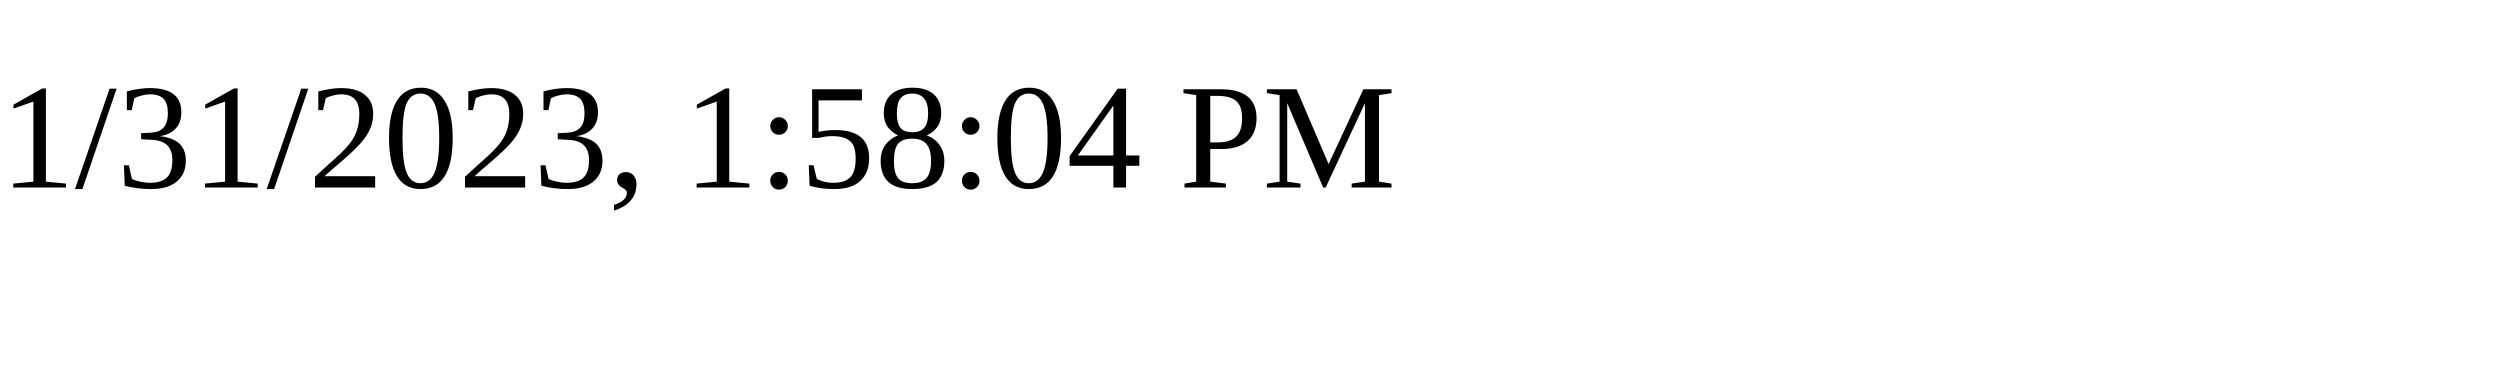
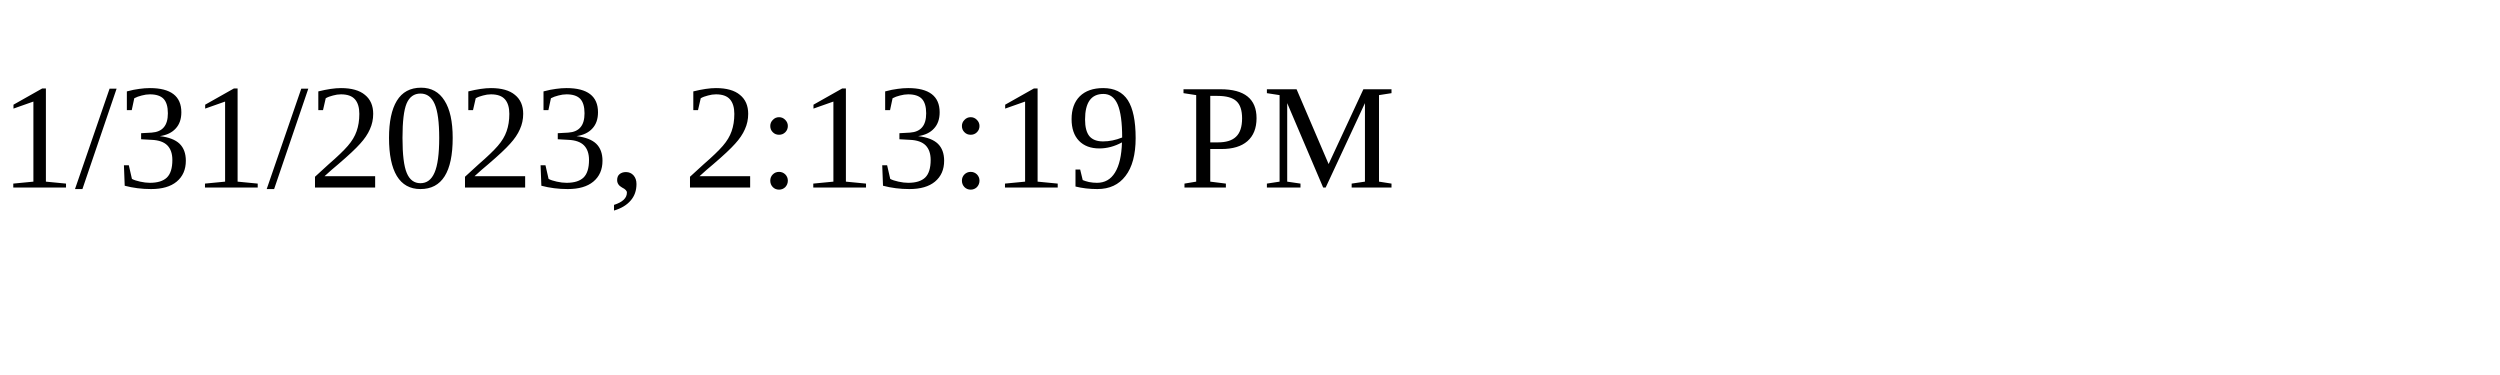
<svg xmlns="http://www.w3.org/2000/svg" height="30" width="200">
-   <text x="0" y="15">1/31/2023, 1:58:04 PM</text>
+   <text x="0" y="15">1/31/2023, 2:13:19 PM</text>
</svg>
